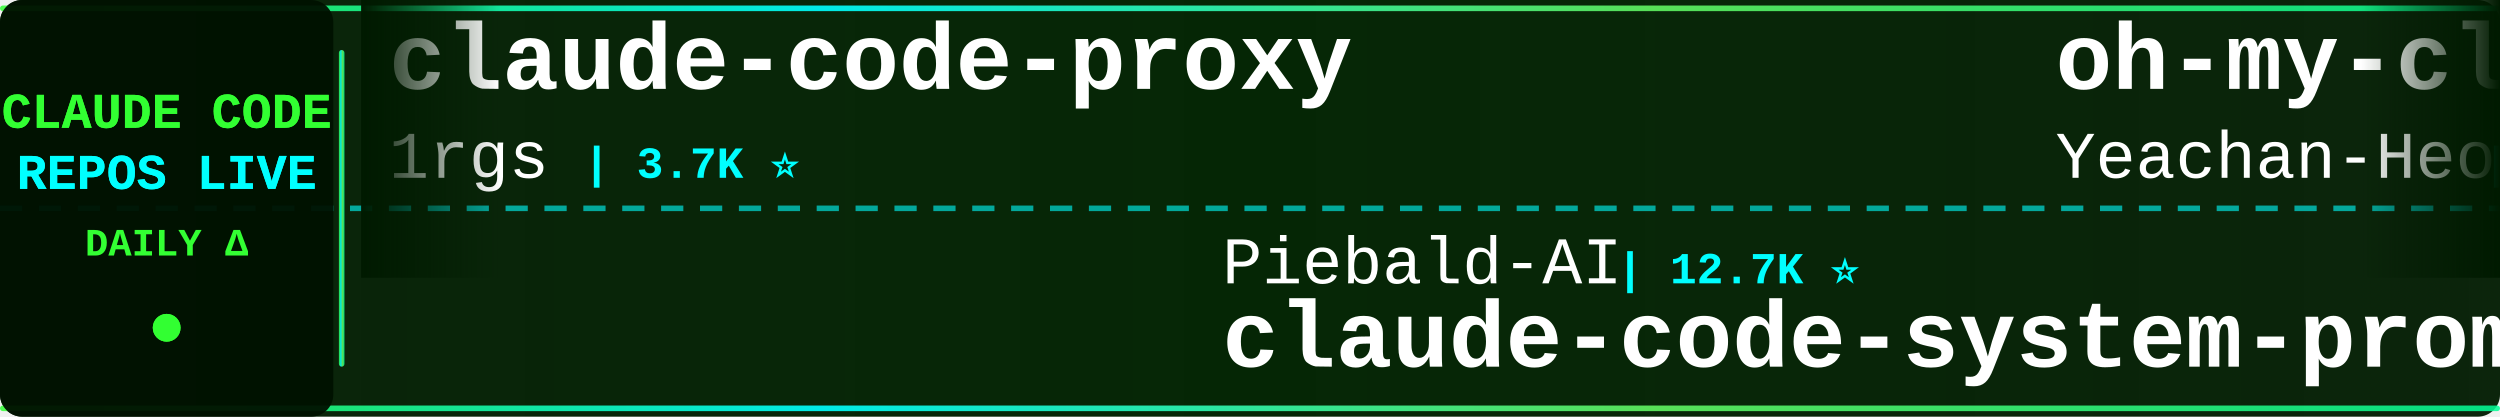
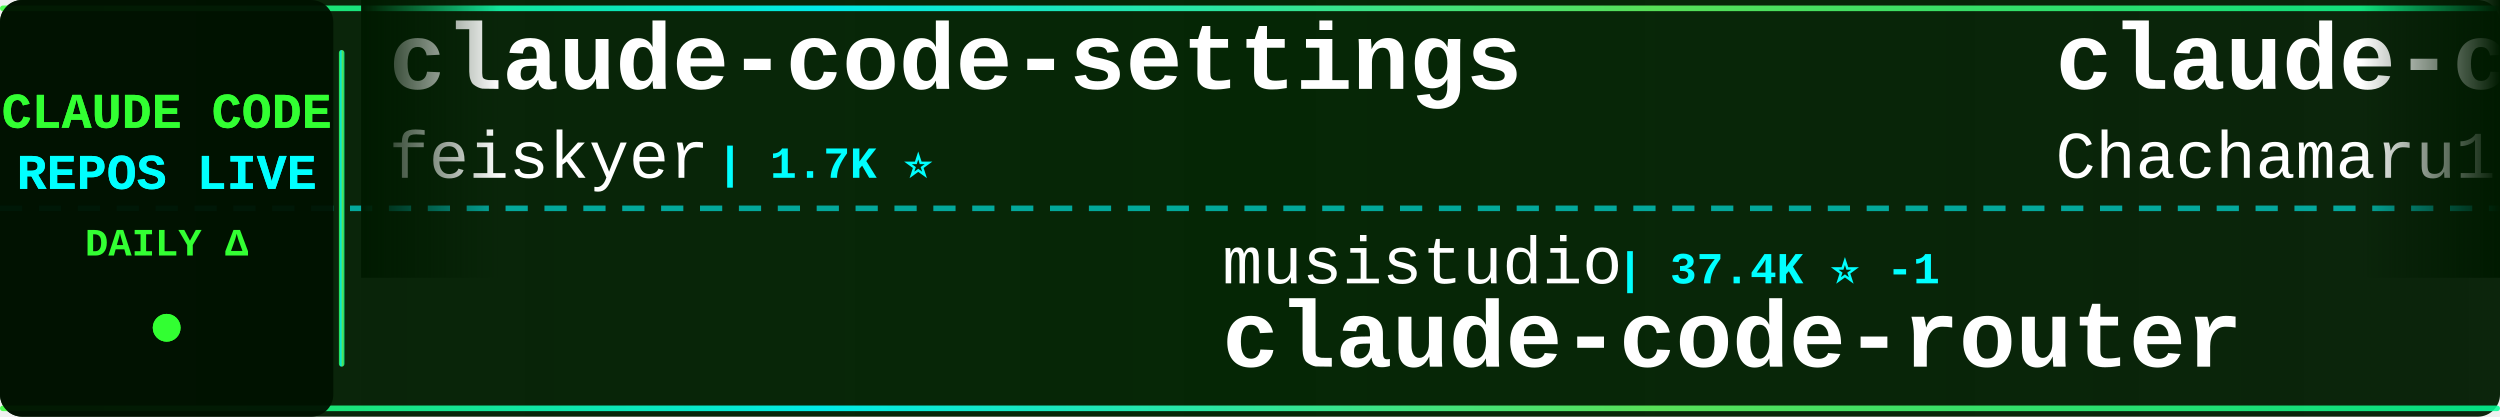
<svg xmlns="http://www.w3.org/2000/svg" width="900" height="150">
  <defs>
    <linearGradient id="tickerBg" x1="0%" y1="0%" x2="100%" y2="0%">
      <stop offset="0%" style="stop-color:#001a00;stop-opacity:0.95" />
      <stop offset="50%" style="stop-color:#002200;stop-opacity:0.98" />
      <stop offset="100%" style="stop-color:#001a00;stop-opacity:0.95" />
    </linearGradient>
    <linearGradient id="borderGrad" x1="0%" y1="0%" x2="100%" y2="0%">
      <stop offset="0%" style="stop-color:#33ff33;stop-opacity:0.85">
        <animate attributeName="stop-opacity" values="0.85;1;0.85" dur="2s" repeatCount="indefinite" />
      </stop>
      <stop offset="33%" style="stop-color:#00ffff;stop-opacity:0.9">
        <animate attributeName="stop-opacity" values="0.9;1;0.9" dur="2.2s" repeatCount="indefinite" />
      </stop>
      <stop offset="66%" style="stop-color:#66ff66;stop-opacity:0.85">
        <animate attributeName="stop-opacity" values="0.85;1;0.85" dur="1.8s" repeatCount="indefinite" />
      </stop>
      <stop offset="100%" style="stop-color:#00ff99;stop-opacity:0.85">
        <animate attributeName="stop-opacity" values="0.85;1;0.85" dur="2s" repeatCount="indefinite" />
      </stop>
    </linearGradient>
    <filter id="textGlow">
      <feGaussianBlur stdDeviation="0.1" result="coloredBlur" />
      <feMerge>
        <feMergeNode in="coloredBlur" />
        <feMergeNode in="SourceGraphic" />
      </feMerge>
    </filter>
    <filter id="metricGlow">
      <feGaussianBlur stdDeviation="0.2" result="coloredBlur" />
      <feMerge>
        <feMergeNode in="coloredBlur" />
        <feMergeNode in="SourceGraphic" />
      </feMerge>
    </filter>
    <linearGradient id="leftFade" x1="0%" y1="0%" x2="100%" y2="0%">
      <stop offset="0%" style="stop-color:#001a00;stop-opacity:1" />
      <stop offset="100%" style="stop-color:#001a00;stop-opacity:0" />
    </linearGradient>
    <linearGradient id="rightFade" x1="0%" y1="0%" x2="100%" y2="0%">
      <stop offset="0%" style="stop-color:#001a00;stop-opacity:0" />
      <stop offset="100%" style="stop-color:#001a00;stop-opacity:1" />
    </linearGradient>
  </defs>
  <rect width="900" height="150" fill="url(#tickerBg)" rx="8" />
  <rect x="0" y="2" width="900" height="2" fill="url(#borderGrad)" rx="1" />
  <rect x="0" y="146" width="900" height="2" fill="url(#borderGrad)" rx="1" />
  <line x1="0" y1="75" x2="900" y2="75" stroke="#00ffff" stroke-width="2" stroke-dasharray="8 6" opacity="0.6" />
  <rect x="0" y="0" width="120" height="150" fill="#001100" opacity="0.95" rx="8" />
  <text x="60" y="46" font-family="'Courier New', monospace" font-size="18" font-weight="bold" fill="#33ff33" text-anchor="middle" filter="url(#textGlow)">
    CLAUDE CODE
  </text>
  <text x="60" y="68" font-family="'Courier New', monospace" font-size="18" font-weight="bold" fill="#00ffff" text-anchor="middle" filter="url(#textGlow)">
    REPOS LIVE
  </text>
  <text x="60" y="92" font-family="'Courier New', monospace" font-size="14" font-weight="bold" fill="#33ff33" text-anchor="middle">
    DAILY Δ
  </text>
  <circle cx="60" cy="118" r="5" fill="#33ff33" filter="url(#metricGlow)">
    <animate attributeName="r" values="4;6;4" dur="1.5s" repeatCount="indefinite" />
    <animate attributeName="opacity" values="0.6;1;0.6" dur="1.5s" repeatCount="indefinite" />
  </circle>
  <rect x="122" y="18" width="2" height="114" fill="url(#borderGrad)" rx="1" />
  <clipPath id="tickerClip">
    <rect x="130" y="0" width="770" height="150" />
  </clipPath>
  <g clip-path="url(#tickerClip)">
    <g id="tickerItems">
      <animateTransform attributeName="transform" attributeType="XML" type="translate" from="0 0" to="-3000 0" dur="54s" repeatCount="indefinite" />
      <g transform="translate(0, 0)">
-         <text x="140" y="32" font-family="'Courier New', monospace" font-size="34" font-weight="bold" fill="#ffffff">claude-code-proxy</text>
-         <text x="140" y="64" font-family="'Courier New', monospace" font-size="24" font-weight="normal" fill="#ffffff" opacity="1.0">1rgs</text>
-         <text x="210" y="64" font-family="'Courier New', monospace" font-size="16" font-weight="bold" fill="#00ffff"> | 3.7K ⭐</text>
+         <text x="140" y="32" font-family="'Courier New', monospace" font-size="34" font-weight="bold" fill="#ffffff">claude-code-settings</text>
+         <text x="140" y="64" font-family="'Courier New', monospace" font-size="24" font-weight="normal" fill="#ffffff" opacity="1.0">feiskyer</text>
+         <text x="258" y="64" font-family="'Courier New', monospace" font-size="16" font-weight="bold" fill="#00ffff"> | 1.7K ⭐</text>
      </g>
      <g transform="translate(300, 0)">
-         <text x="140" y="102" font-family="'Courier New', monospace" font-size="24" font-weight="normal" fill="#ffffff" opacity="1.0">Piebald-AI</text>
-         <text x="282" y="102" font-family="'Courier New', monospace" font-size="16" font-weight="bold" fill="#00ffff"> | 12.7K ⭐</text>
-         <text x="140" y="132" font-family="'Courier New', monospace" font-size="34" font-weight="bold" fill="#ffffff">claude-code-system-promp...</text>
+         <text x="140" y="102" font-family="'Courier New', monospace" font-size="24" font-weight="normal" fill="#ffffff" opacity="1.0">musistudio</text>
+         <text x="282" y="102" font-family="'Courier New', monospace" font-size="16" font-weight="bold" fill="#00ffff"> | 37.4K ⭐ -1</text>
+         <text x="140" y="132" font-family="'Courier New', monospace" font-size="34" font-weight="bold" fill="#ffffff">claude-code-router</text>
      </g>
      <g transform="translate(600, 0)">
-         <text x="140" y="32" font-family="'Courier New', monospace" font-size="34" font-weight="bold" fill="#ffffff">oh-my-claudecode</text>
-         <text x="140" y="64" font-family="'Courier New', monospace" font-size="24" font-weight="normal" fill="#ffffff" opacity="1.0">Yeachan-Heo</text>
-         <text x="294" y="64" font-family="'Courier New', monospace" font-size="16" font-weight="bold" fill="#00ffff"> | 39.3K ⭐</text>
+         <text x="140" y="32" font-family="'Courier New', monospace" font-size="34" font-weight="bold" fill="#ffffff">claude-code-harness</text>
+         <text x="140" y="64" font-family="'Courier New', monospace" font-size="24" font-weight="normal" fill="#ffffff" opacity="1.0">Chachamaru127</text>
+         <text x="318" y="64" font-family="'Courier New', monospace" font-size="16" font-weight="bold" fill="#00ffff"> | 3.1K ⭐</text>
      </g>
      <g transform="translate(900, 0)">
-         <text x="140" y="102" font-family="'Courier New', monospace" font-size="24" font-weight="normal" fill="#ffffff" opacity="1.0">darcyegb</text>
-         <text x="258" y="102" font-family="'Courier New', monospace" font-size="16" font-weight="bold" fill="#00ffff"> | 768 ⭐</text>
-         <text x="140" y="132" font-family="'Courier New', monospace" font-size="34" font-weight="bold" fill="#ffffff">ClaudeCodeAgents</text>
+         <text x="140" y="102" font-family="'Courier New', monospace" font-size="24" font-weight="normal" fill="#ffffff" opacity="1.0">repowise-dev</text>
+         <text x="306" y="102" font-family="'Courier New', monospace" font-size="16" font-weight="bold" fill="#00ffff"> | 1.2K ⭐</text>
+         <text x="140" y="132" font-family="'Courier New', monospace" font-size="34" font-weight="bold" fill="#ffffff">claude-code-prompts</text>
      </g>
      <g transform="translate(1200, 0)">
-         <text x="140" y="32" font-family="'Courier New', monospace" font-size="34" font-weight="bold" fill="#ffffff">claude-code-sourcemap</text>
-         <text x="140" y="64" font-family="'Courier New', monospace" font-size="24" font-weight="normal" fill="#ffffff" opacity="1.0">ChinaSiro</text>
-         <text x="270" y="64" font-family="'Courier New', monospace" font-size="16" font-weight="bold" fill="#00ffff"> | 9.7K ⭐</text>
+         <text x="140" y="32" font-family="'Courier New', monospace" font-size="34" font-weight="bold" fill="#ffffff">free-claude-code</text>
+         <text x="140" y="64" font-family="'Courier New', monospace" font-size="24" font-weight="normal" fill="#ffffff" opacity="1.0">Alishahryar1</text>
+         <text x="306" y="64" font-family="'Courier New', monospace" font-size="16" font-weight="bold" fill="#00ffff"> | 55.7K ⭐ +14</text>
      </g>
      <g transform="translate(1500, 0)">
-         <text x="140" y="102" font-family="'Courier New', monospace" font-size="24" font-weight="normal" fill="#ffffff" opacity="1.0">kodu-ai</text>
-         <text x="246" y="102" font-family="'Courier New', monospace" font-size="16" font-weight="bold" fill="#00ffff"> | 5.2K ⭐</text>
-         <text x="140" y="132" font-family="'Courier New', monospace" font-size="34" font-weight="bold" fill="#ffffff">claude-coder</text>
+         <text x="140" y="102" font-family="'Courier New', monospace" font-size="24" font-weight="normal" fill="#ffffff" opacity="1.0">digitalsamba</text>
+         <text x="306" y="102" font-family="'Courier New', monospace" font-size="16" font-weight="bold" fill="#00ffff"> | 2.1K ⭐</text>
+         <text x="140" y="132" font-family="'Courier New', monospace" font-size="34" font-weight="bold" fill="#ffffff">claude-code-video-toolki...</text>
      </g>
      <g transform="translate(1800, 0)">
-         <text x="140" y="32" font-family="'Courier New', monospace" font-size="34" font-weight="bold" fill="#ffffff">ClaudeCode-Portable</text>
-         <text x="140" y="64" font-family="'Courier New', monospace" font-size="24" font-weight="normal" fill="#ffffff" opacity="1.0">techjarves</text>
-         <text x="282" y="64" font-family="'Courier New', monospace" font-size="16" font-weight="bold" fill="#00ffff"> | 1.5K ⭐</text>
+         <text x="140" y="32" font-family="'Courier New', monospace" font-size="34" font-weight="bold" fill="#ffffff">system_prompts_leaks</text>
+         <text x="140" y="64" font-family="'Courier New', monospace" font-size="24" font-weight="normal" fill="#ffffff" opacity="1.0">asgeirtj</text>
+         <text x="258" y="64" font-family="'Courier New', monospace" font-size="16" font-weight="bold" fill="#00ffff"> | 68.1K ⭐ +7</text>
      </g>
      <g transform="translate(2100, 0)">
+         <text x="140" y="102" font-family="'Courier New', monospace" font-size="24" font-weight="normal" fill="#ffffff" opacity="1.0">zebbern</text>
+         <text x="246" y="102" font-family="'Courier New', monospace" font-size="16" font-weight="bold" fill="#00ffff"> | 4.6K ⭐ +1</text>
+         <text x="140" y="132" font-family="'Courier New', monospace" font-size="34" font-weight="bold" fill="#ffffff">claude-code-guide</text>
+       </g>
+       <g transform="translate(2400, 0)">
+         <text x="140" y="32" font-family="'Courier New', monospace" font-size="34" font-weight="bold" fill="#ffffff">how-claude-code-works</text>
+         <text x="140" y="64" font-family="'Courier New', monospace" font-size="24" font-weight="normal" fill="#ffffff" opacity="1.0">Windy3f3f3f3f</text>
+         <text x="318" y="64" font-family="'Courier New', monospace" font-size="16" font-weight="bold" fill="#00ffff"> | 3.7K ⭐</text>
+       </g>
+       <g transform="translate(2700, 0)">
+         <text x="140" y="102" font-family="'Courier New', monospace" font-size="24" font-weight="normal" fill="#ffffff" opacity="1.0">SeemSeam</text>
+         <text x="258" y="102" font-family="'Courier New', monospace" font-size="16" font-weight="bold" fill="#00ffff"> | 3.5K ⭐</text>
+         <text x="140" y="132" font-family="'Courier New', monospace" font-size="34" font-weight="bold" fill="#ffffff">claude_codex_bridge</text>
+       </g>
+       <g transform="translate(3000, 0)">
+         <text x="140" y="32" font-family="'Courier New', monospace" font-size="34" font-weight="bold" fill="#ffffff">claude-code-settings</text>
+         <text x="140" y="64" font-family="'Courier New', monospace" font-size="24" font-weight="normal" fill="#ffffff" opacity="1.0">feiskyer</text>
+         <text x="258" y="64" font-family="'Courier New', monospace" font-size="16" font-weight="bold" fill="#00ffff"> | 1.7K ⭐</text>
+       </g>
+       <g transform="translate(3300, 0)">
        <text x="140" y="102" font-family="'Courier New', monospace" font-size="24" font-weight="normal" fill="#ffffff" opacity="1.0">musistudio</text>
-         <text x="282" y="102" font-family="'Courier New', monospace" font-size="16" font-weight="bold" fill="#00ffff"> | 37.4K ⭐ +3</text>
+         <text x="282" y="102" font-family="'Courier New', monospace" font-size="16" font-weight="bold" fill="#00ffff"> | 37.4K ⭐ -1</text>
        <text x="140" y="132" font-family="'Courier New', monospace" font-size="34" font-weight="bold" fill="#ffffff">claude-code-router</text>
      </g>
-       <g transform="translate(2400, 0)">
-         <text x="140" y="32" font-family="'Courier New', monospace" font-size="34" font-weight="bold" fill="#ffffff">everything-claude-code</text>
-         <text x="140" y="64" font-family="'Courier New', monospace" font-size="24" font-weight="normal" fill="#ffffff" opacity="1.0">WorldFlowAI</text>
-         <text x="294" y="64" font-family="'Courier New', monospace" font-size="16" font-weight="bold" fill="#00ffff"> | 3.5K ⭐ +3</text>
-       </g>
-       <g transform="translate(2700, 0)">
-         <text x="140" y="102" font-family="'Courier New', monospace" font-size="24" font-weight="normal" fill="#ffffff" opacity="1.0">Alishahryar1</text>
-         <text x="306" y="102" font-family="'Courier New', monospace" font-size="16" font-weight="bold" fill="#00ffff"> | 55.7K ⭐ +13</text>
-         <text x="140" y="132" font-family="'Courier New', monospace" font-size="34" font-weight="bold" fill="#ffffff">free-claude-code</text>
-       </g>
-       <g transform="translate(3000, 0)">
-         <text x="140" y="32" font-family="'Courier New', monospace" font-size="34" font-weight="bold" fill="#ffffff">claude-code-proxy</text>
-         <text x="140" y="64" font-family="'Courier New', monospace" font-size="24" font-weight="normal" fill="#ffffff" opacity="1.0">1rgs</text>
-         <text x="210" y="64" font-family="'Courier New', monospace" font-size="16" font-weight="bold" fill="#00ffff"> | 3.7K ⭐</text>
-       </g>
-       <g transform="translate(3300, 0)">
-         <text x="140" y="102" font-family="'Courier New', monospace" font-size="24" font-weight="normal" fill="#ffffff" opacity="1.0">Piebald-AI</text>
-         <text x="282" y="102" font-family="'Courier New', monospace" font-size="16" font-weight="bold" fill="#00ffff"> | 12.7K ⭐</text>
-         <text x="140" y="132" font-family="'Courier New', monospace" font-size="34" font-weight="bold" fill="#ffffff">claude-code-system-promp...</text>
-       </g>
      <g transform="translate(3600, 0)">
-         <text x="140" y="32" font-family="'Courier New', monospace" font-size="34" font-weight="bold" fill="#ffffff">oh-my-claudecode</text>
-         <text x="140" y="64" font-family="'Courier New', monospace" font-size="24" font-weight="normal" fill="#ffffff" opacity="1.0">Yeachan-Heo</text>
-         <text x="294" y="64" font-family="'Courier New', monospace" font-size="16" font-weight="bold" fill="#00ffff"> | 39.3K ⭐</text>
+         <text x="140" y="32" font-family="'Courier New', monospace" font-size="34" font-weight="bold" fill="#ffffff">claude-code-harness</text>
+         <text x="140" y="64" font-family="'Courier New', monospace" font-size="24" font-weight="normal" fill="#ffffff" opacity="1.0">Chachamaru127</text>
+         <text x="318" y="64" font-family="'Courier New', monospace" font-size="16" font-weight="bold" fill="#00ffff"> | 3.1K ⭐</text>
      </g>
      <g transform="translate(3900, 0)">
-         <text x="140" y="102" font-family="'Courier New', monospace" font-size="24" font-weight="normal" fill="#ffffff" opacity="1.0">darcyegb</text>
-         <text x="258" y="102" font-family="'Courier New', monospace" font-size="16" font-weight="bold" fill="#00ffff"> | 768 ⭐</text>
-         <text x="140" y="132" font-family="'Courier New', monospace" font-size="34" font-weight="bold" fill="#ffffff">ClaudeCodeAgents</text>
+         <text x="140" y="102" font-family="'Courier New', monospace" font-size="24" font-weight="normal" fill="#ffffff" opacity="1.0">repowise-dev</text>
+         <text x="306" y="102" font-family="'Courier New', monospace" font-size="16" font-weight="bold" fill="#00ffff"> | 1.2K ⭐</text>
+         <text x="140" y="132" font-family="'Courier New', monospace" font-size="34" font-weight="bold" fill="#ffffff">claude-code-prompts</text>
      </g>
    </g>
  </g>
  <rect x="130" y="0" width="50" height="100" fill="url(#leftFade)" />
  <rect x="850" y="0" width="50" height="100" fill="url(#rightFade)" />
</svg>
